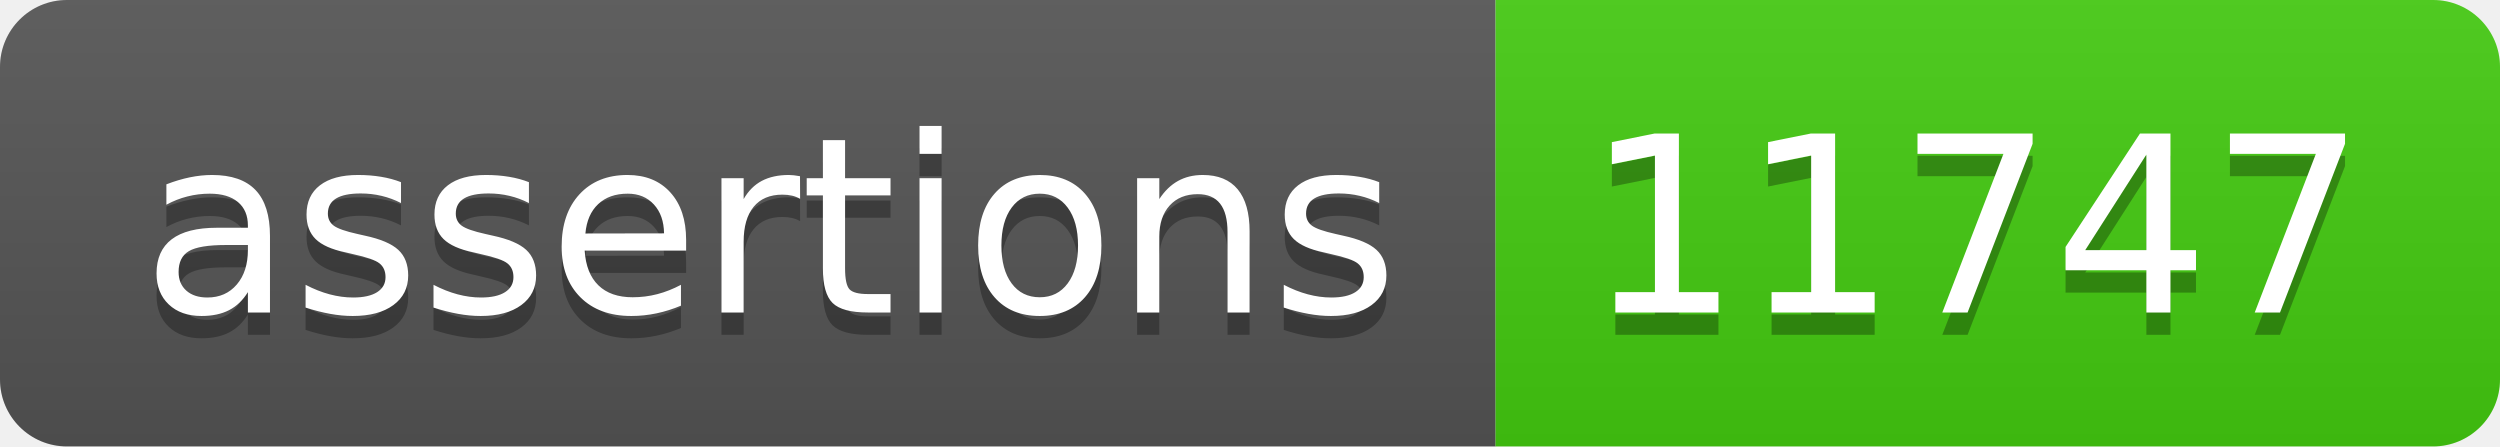
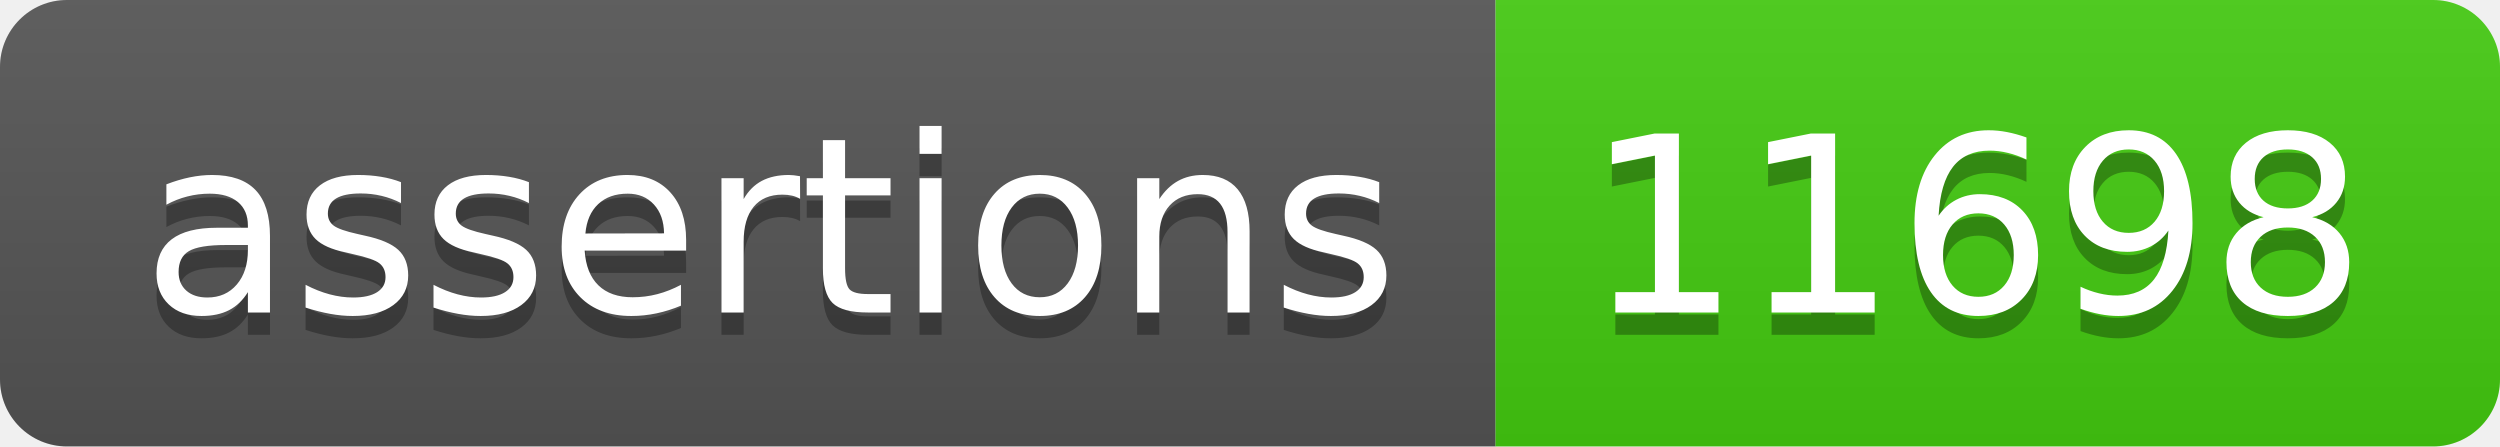
- <svg xmlns="http://www.w3.org/2000/svg" width="112" height="20" role="img" aria-label="assertions: 11747">
+ <svg xmlns="http://www.w3.org/2000/svg" width="112" height="20" role="img" aria-label="assertions: 11698">
  <linearGradient id="s" x2="0" y2="100%">
    <stop offset="0" stop-color="#bbb" stop-opacity=".1" />
    <stop offset="1" stop-opacity=".1" />
  </linearGradient>
  <clipPath id="r">
    <rect width="112" height="20" rx="3" fill="#fff" />
  </clipPath>
  <g clip-path="url(#r)">
    <rect width="67" height="20" fill="#555" />
    <rect x="67" width="45" height="20" fill="#4c1" />
    <rect width="112" height="20" fill="url(#s)" />
  </g>
  <g fill="#fff" text-anchor="middle" font-family="Verdana,Geneva,DejaVu Sans,sans-serif" text-rendering="geometricPrecision" font-size="110">
    <text aria-hidden="true" x="345" y="150" fill="#010101" fill-opacity=".3" transform="scale(.1)" textLength="570">assertions</text>
    <text x="345" y="140" transform="scale(.1)" fill="#fff" textLength="570">assertions</text>
-     <text aria-hidden="true" x="885" y="150" fill="#010101" fill-opacity=".3" transform="scale(.1)" textLength="350">11747</text>
-     <text x="885" y="140" transform="scale(.1)" fill="#fff" textLength="350">11747</text>
+     <text aria-hidden="true" x="885" y="150" fill="#010101" fill-opacity=".3" transform="scale(.1)" textLength="350">11698</text>
+     <text x="885" y="140" transform="scale(.1)" fill="#fff" textLength="350">11698</text>
  </g>
</svg>
